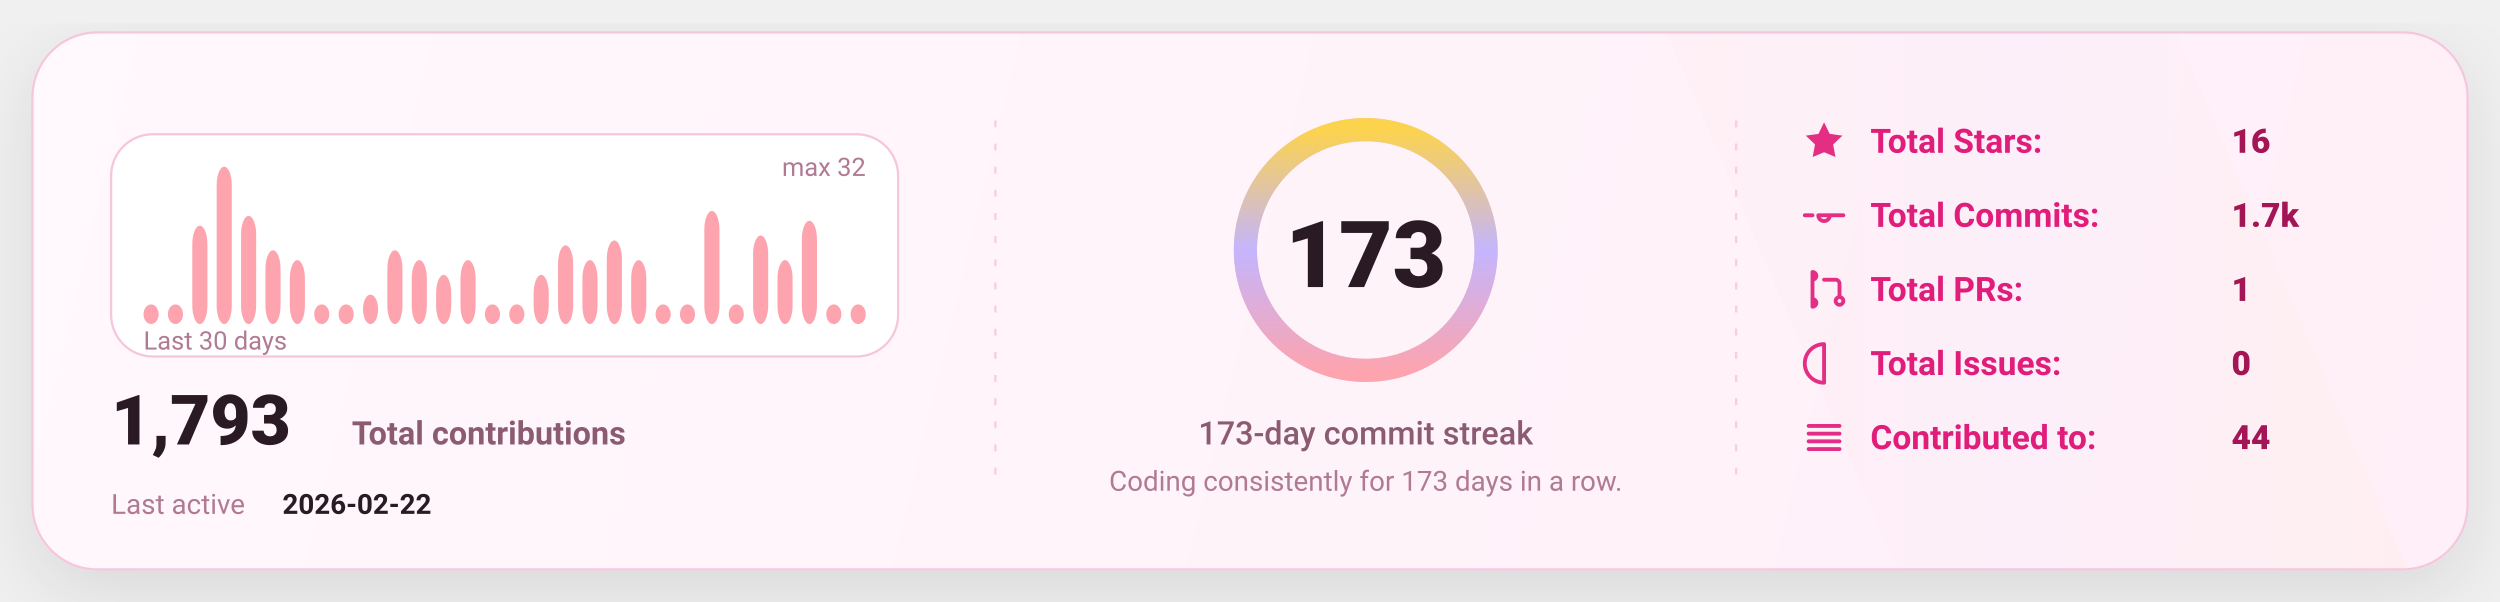
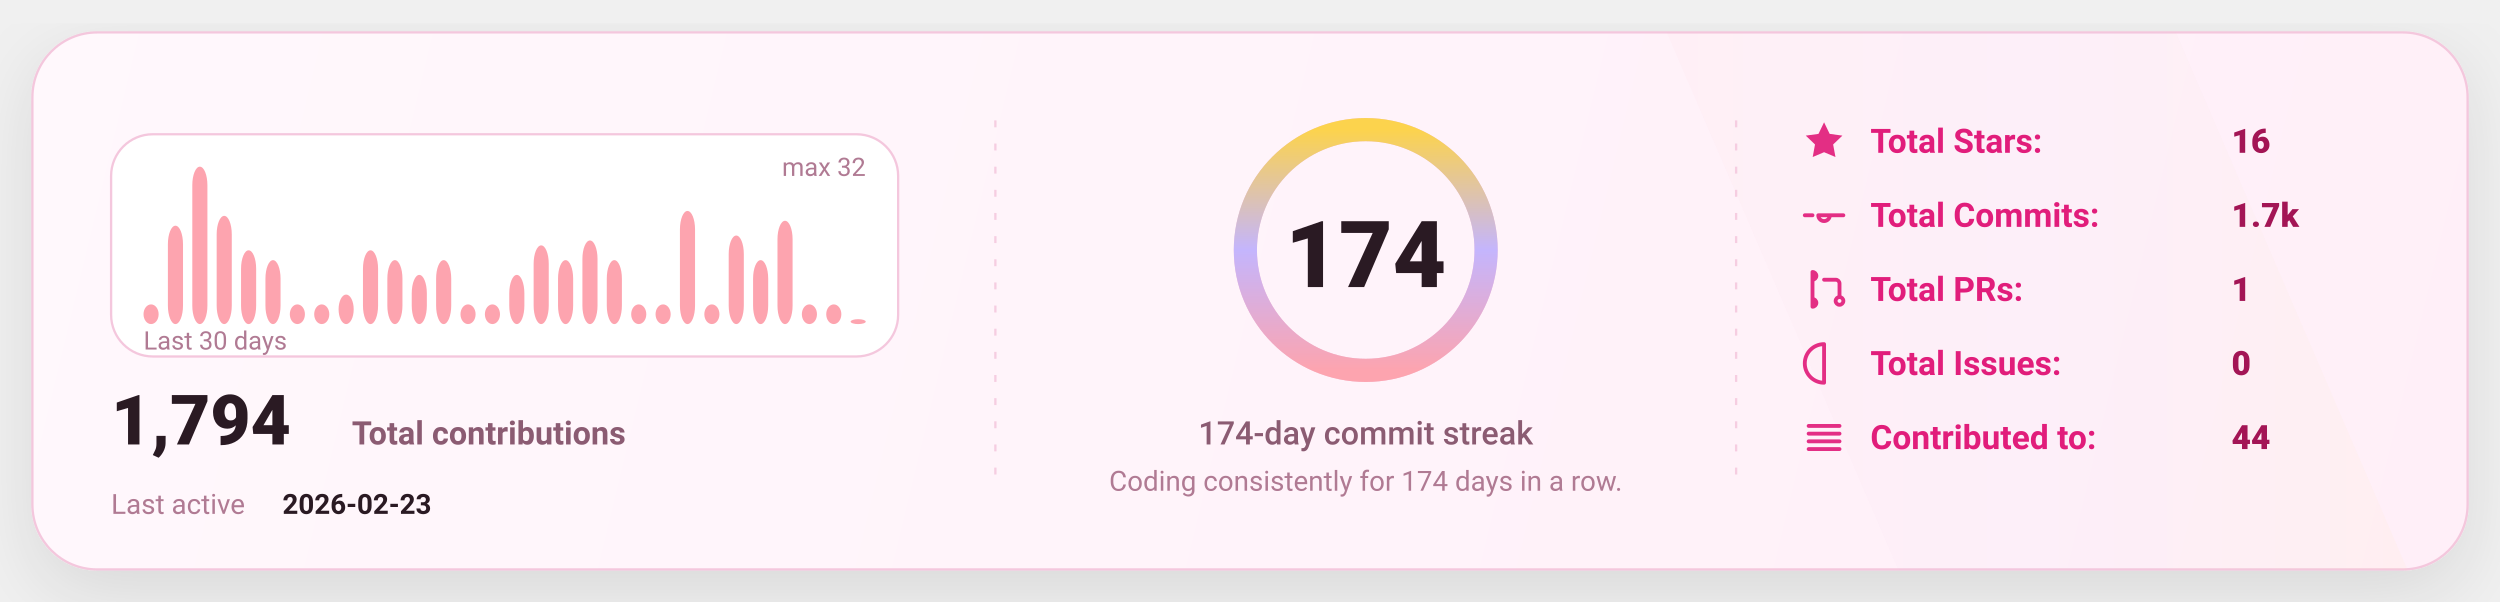
<svg xmlns="http://www.w3.org/2000/svg" width="1080" height="260" viewBox="0 0 1080 260" fill="none" role="img" aria-label="GitHub stats card">
  <defs>
    <linearGradient id="bg" x1="0" y1="0" x2="1080" y2="260" gradientUnits="userSpaceOnUse">
      <stop stop-color="#FFF8FC" />
      <stop offset="1" stop-color="#FFEFF8" />
    </linearGradient>
    <linearGradient id="accent" x1="0" y1="0" x2="1" y2="0">
      <stop offset="0" stop-color="#FDA4AF" />
      <stop offset="0.5" stop-color="#C4B5FD" />
      <stop offset="1" stop-color="#FCD34D" />
    </linearGradient>
    <linearGradient id="chartFill" x1="0" y1="0" x2="0" y2="1">
      <stop stop-color="#FDA4AF" stop-opacity="0.18" />
      <stop offset="1" stop-color="#FDA4AF" stop-opacity="0" />
    </linearGradient>
    <filter id="shadow" x="-20%" y="-20%" width="140%" height="140%">
      <feDropShadow dx="0" dy="10" stdDeviation="16" flood-color="#000000" flood-opacity="0.1" />
    </filter>
    <style>
      text { font-family: "Comic Sans MS","Trebuchet MS","Segoe UI",system-ui,-apple-system,Roboto,Helvetica,Arial,sans-serif; dominant-baseline: alphabetic; }
    </style>
  </defs>
  <rect x="14" y="14" width="1052" height="232" rx="28" fill="url(#bg)" stroke="#F4C7DD" stroke-width="1" filter="url(#shadow)" />
  <path d="M720 14     L940 14     L1040 246     L820 246 Z" fill="url(#accent)" opacity="0.04" />
  <line x1="430" y1="52" x2="430" y2="208" stroke="#F4C7DD" stroke-width="1" stroke-dasharray="3 7" opacity="0.85" />
  <line x1="430" y1="52" x2="430" y2="208" stroke="url(#accent)" stroke-width="1.4" stroke-dasharray="2 7" opacity="0.65" />
  <line x1="750" y1="52" x2="750" y2="208" stroke="#F4C7DD" stroke-width="1" stroke-dasharray="3 7" opacity="0.85" />
  <line x1="750" y1="52" x2="750" y2="208" stroke="url(#accent)" stroke-width="1.4" stroke-dasharray="2 7" opacity="0.65" />
  <g transform="translate(48,58)">
    <rect x="0" y="0" width="340" height="96" rx="18" fill="#FFFFFF" stroke="#F4C7DD" />
    <rect x="14.00" y="73.50" width="6.53" height="8.50" rx="8.00" fill="#FDA4AF" />
-     <rect x="24.53" y="73.50" width="6.53" height="8.50" rx="8.00" fill="#FDA4AF" />
-     <rect x="35.07" y="39.50" width="6.53" height="42.50" rx="8.00" fill="#FDA4AF" />
-     <rect x="45.60" y="14.00" width="6.53" height="68.00" rx="8.00" fill="#FDA4AF" />
-     <rect x="56.13" y="35.25" width="6.53" height="46.75" rx="8.00" fill="#FDA4AF" />
-     <rect x="66.67" y="50.13" width="6.53" height="31.88" rx="8.00" fill="#FDA4AF" />
-     <rect x="77.20" y="54.38" width="6.53" height="27.63" rx="8.00" fill="#FDA4AF" />
+     <rect x="24.53" y="39.50" width="6.53" height="42.50" rx="8.00" fill="#FDA4AF" />
+     <rect x="35.07" y="14.00" width="6.53" height="68.00" rx="8.00" fill="#FDA4AF" />
+     <rect x="45.60" y="35.25" width="6.53" height="46.75" rx="8.00" fill="#FDA4AF" />
+     <rect x="56.13" y="50.13" width="6.53" height="31.88" rx="8.00" fill="#FDA4AF" />
+     <rect x="66.67" y="54.38" width="6.53" height="27.63" rx="8.00" fill="#FDA4AF" />
+     <rect x="77.20" y="73.50" width="6.53" height="8.50" rx="8.00" fill="#FDA4AF" />
    <rect x="87.73" y="73.50" width="6.53" height="8.50" rx="8.00" fill="#FDA4AF" />
-     <rect x="98.27" y="73.50" width="6.53" height="8.50" rx="8.00" fill="#FDA4AF" />
-     <rect x="108.80" y="69.25" width="6.53" height="12.75" rx="8.00" fill="#FDA4AF" />
-     <rect x="119.33" y="50.13" width="6.53" height="31.88" rx="8.00" fill="#FDA4AF" />
-     <rect x="129.87" y="54.38" width="6.53" height="27.63" rx="8.00" fill="#FDA4AF" />
-     <rect x="140.40" y="60.75" width="6.53" height="21.25" rx="8.00" fill="#FDA4AF" />
-     <rect x="150.93" y="54.38" width="6.53" height="27.63" rx="8.00" fill="#FDA4AF" />
+     <rect x="98.27" y="69.25" width="6.53" height="12.75" rx="8.00" fill="#FDA4AF" />
+     <rect x="108.80" y="50.13" width="6.53" height="31.88" rx="8.00" fill="#FDA4AF" />
+     <rect x="119.33" y="54.38" width="6.53" height="27.63" rx="8.00" fill="#FDA4AF" />
+     <rect x="129.87" y="60.75" width="6.53" height="21.25" rx="8.00" fill="#FDA4AF" />
+     <rect x="140.40" y="54.38" width="6.53" height="27.63" rx="8.00" fill="#FDA4AF" />
+     <rect x="150.93" y="73.50" width="6.53" height="8.50" rx="8.00" fill="#FDA4AF" />
    <rect x="161.47" y="73.50" width="6.53" height="8.50" rx="8.00" fill="#FDA4AF" />
-     <rect x="172.00" y="73.50" width="6.53" height="8.50" rx="8.00" fill="#FDA4AF" />
-     <rect x="182.53" y="60.75" width="6.53" height="21.25" rx="8.00" fill="#FDA4AF" />
-     <rect x="193.07" y="48.00" width="6.53" height="34.00" rx="8.00" fill="#FDA4AF" />
-     <rect x="203.60" y="54.38" width="6.53" height="27.63" rx="8.00" fill="#FDA4AF" />
-     <rect x="214.13" y="45.88" width="6.53" height="36.13" rx="8.00" fill="#FDA4AF" />
-     <rect x="224.67" y="54.38" width="6.53" height="27.63" rx="8.00" fill="#FDA4AF" />
+     <rect x="172.00" y="60.75" width="6.53" height="21.25" rx="8.00" fill="#FDA4AF" />
+     <rect x="182.53" y="48.00" width="6.53" height="34.00" rx="8.00" fill="#FDA4AF" />
+     <rect x="193.07" y="54.38" width="6.53" height="27.63" rx="8.00" fill="#FDA4AF" />
+     <rect x="203.60" y="45.88" width="6.53" height="36.13" rx="8.00" fill="#FDA4AF" />
+     <rect x="214.13" y="54.38" width="6.53" height="27.63" rx="8.00" fill="#FDA4AF" />
+     <rect x="224.67" y="73.50" width="6.53" height="8.50" rx="8.00" fill="#FDA4AF" />
    <rect x="235.20" y="73.50" width="6.53" height="8.50" rx="8.00" fill="#FDA4AF" />
-     <rect x="245.73" y="73.50" width="6.53" height="8.50" rx="8.00" fill="#FDA4AF" />
-     <rect x="256.27" y="33.13" width="6.53" height="48.88" rx="8.00" fill="#FDA4AF" />
-     <rect x="266.80" y="73.50" width="6.53" height="8.50" rx="8.00" fill="#FDA4AF" />
-     <rect x="277.33" y="43.75" width="6.53" height="38.25" rx="8.00" fill="#FDA4AF" />
-     <rect x="287.87" y="54.38" width="6.53" height="27.63" rx="8.00" fill="#FDA4AF" />
-     <rect x="298.40" y="37.38" width="6.53" height="44.63" rx="8.00" fill="#FDA4AF" />
+     <rect x="245.73" y="33.13" width="6.53" height="48.88" rx="8.00" fill="#FDA4AF" />
+     <rect x="256.27" y="73.50" width="6.53" height="8.50" rx="8.00" fill="#FDA4AF" />
+     <rect x="266.80" y="43.75" width="6.53" height="38.25" rx="8.00" fill="#FDA4AF" />
+     <rect x="277.33" y="54.38" width="6.53" height="27.63" rx="8.00" fill="#FDA4AF" />
+     <rect x="287.87" y="37.38" width="6.53" height="44.63" rx="8.00" fill="#FDA4AF" />
+     <rect x="298.40" y="73.50" width="6.53" height="8.50" rx="8.00" fill="#FDA4AF" />
    <rect x="308.93" y="73.50" width="6.53" height="8.50" rx="8.00" fill="#FDA4AF" />
-     <rect x="319.47" y="73.50" width="6.53" height="8.50" rx="8.00" fill="#FDA4AF" />
+     <rect x="319.47" y="79.88" width="6.53" height="2.13" rx="8.00" fill="#FDA4AF" />
    <text x="14" y="93.00" fill="#B07A93" font-size="11">
      Last 30 days
    </text>
    <text x="326.00" y="18" text-anchor="end" fill="#B07A93" font-size="11">
      max 32
    </text>
    <g transform="translate(0,134)">
      <text x="0" y="0" fill="#2A1A23" font-size="30" font-weight="820">
-         1,793
+         1,794
      </text>
      <text x="104" y="0" fill="#8B5B72" font-size="14" font-weight="650">
        Total contributions
      </text>
      <text x="0" y="30" fill="#B07A93" font-size="12">
        Last active
      </text>
      <text x="74" y="30" fill="#2A1A23" font-size="12" font-weight="700">
-         2026-02-22
+         2026-02-23
      </text>
    </g>
  </g>
  <g>
    <circle cx="590" cy="108" r="52" stroke="#F4C7DD" stroke-width="10" />
    <circle cx="590" cy="108" r="52" stroke="url(#accent)" stroke-width="10" stroke-linecap="round" stroke-dasharray="326.73 326.73" transform="rotate(-90 590 108)" />
    <text x="590" y="124.00" text-anchor="middle" fill="#2A1A23" font-size="40" font-weight="900">
-       173
+       174
    </text>
    <text x="590" y="192.00" text-anchor="middle" fill="#8B5B72" font-size="14" font-weight="450">
-       173-day commit streak
+       174-day commit streak
    </text>
    <text x="590" y="212.00" text-anchor="middle" fill="#B07A93" font-size="12" font-weight="420">
-       Coding consistently for 173 days in a row.
+       Coding consistently for 174 days in a row.
    </text>
  </g>
  <g transform="translate(778,66)">
    <g transform="translate(0,0)">
      <g transform="translate(0,-15)">
        <svg x="0" y="0" width="20" height="20" viewBox="0 0 24 24" fill="none">
          <path d="M12 2.2l2.9 6 6.6.9-4.8 4.6 1.2 6.5L12 17.7 6.1 20.2l1.2-6.5-4.8-4.6 6.6-.9L12 2.2z" fill="#E11D7B" opacity="0.92" />
        </svg>
      </g>
      <text x="30" y="0" fill="#E11D7B" font-size="14.5" font-weight="650">
            Total Stars:
          </text>
      <text x="186" y="0" fill="#A31555" font-size="14.5" font-weight="850">
            16
          </text>
    </g>
    <g transform="translate(0,32)">
      <g transform="translate(0,-15)">
        <svg x="0" y="0" width="20" height="20" viewBox="0 0 24 24" fill="none">
          <path d="M9 12a3 3 0 1 0 6 0Zm-7 0h4m8 0h8" stroke="#E11D7B" stroke-width="2" stroke-linecap="round" stroke-linejoin="round" opacity="0.92" />
        </svg>
      </g>
      <text x="30" y="0" fill="#E11D7B" font-size="14.5" font-weight="650">
            Total Commits:
          </text>
      <text x="186" y="0" fill="#A31555" font-size="14.5" font-weight="850">
            1.7k
          </text>
    </g>
    <g transform="translate(0,64)">
      <g transform="translate(0,-15)">
        <svg x="0" y="0" width="20" height="20" viewBox="0 0 24 24" fill="none">
          <path d="M6 4v16m0-13a2 2 0 1 0 0-4Zm0 14a2 2 0 1 0 0-4Zm6-14h6a2 2 0 0 1 2 2v7m0 0a2 2 0 1 0 0 4 2 2 0 0 0 0-4Z" stroke="#E11D7B" stroke-width="2" stroke-linecap="round" stroke-linejoin="round" opacity="0.92" />
        </svg>
      </g>
      <text x="30" y="0" fill="#E11D7B" font-size="14.5" font-weight="650">
            Total PRs:
          </text>
      <text x="186" y="0" fill="#A31555" font-size="14.5" font-weight="850">
            1
          </text>
    </g>
    <g transform="translate(0,96)">
      <g transform="translate(0,-15)">
        <svg x="0" y="0" width="20" height="20" viewBox="0 0 24 24" fill="none">
          <path d="M12 2a10 10 0 1 0 0 20Zm0 6v6m0 4h.01" stroke="#E11D7B" stroke-width="2" stroke-linecap="round" stroke-linejoin="round" opacity="0.92" />
        </svg>
      </g>
      <text x="30" y="0" fill="#E11D7B" font-size="14.5" font-weight="650">
            Total Issues:
          </text>
      <text x="186" y="0" fill="#A31555" font-size="14.5" font-weight="850">
            0
          </text>
    </g>
    <g transform="translate(0,128)">
      <g transform="translate(0,-15)">
        <svg x="0" y="0" width="20" height="20" viewBox="0 0 24 24" fill="none">
          <path d="M4 6h16M4 10h16M4 14h16M4 18h16" stroke="#E11D7B" stroke-width="2" stroke-linecap="round" stroke-linejoin="round" opacity="0.92" />
        </svg>
      </g>
      <text x="30" y="0" fill="#E11D7B" font-size="14.5" font-weight="650">
            Contributed to:
          </text>
      <text x="186" y="0" fill="#A31555" font-size="14.5" font-weight="850">
            44
          </text>
    </g>
  </g>
</svg>
